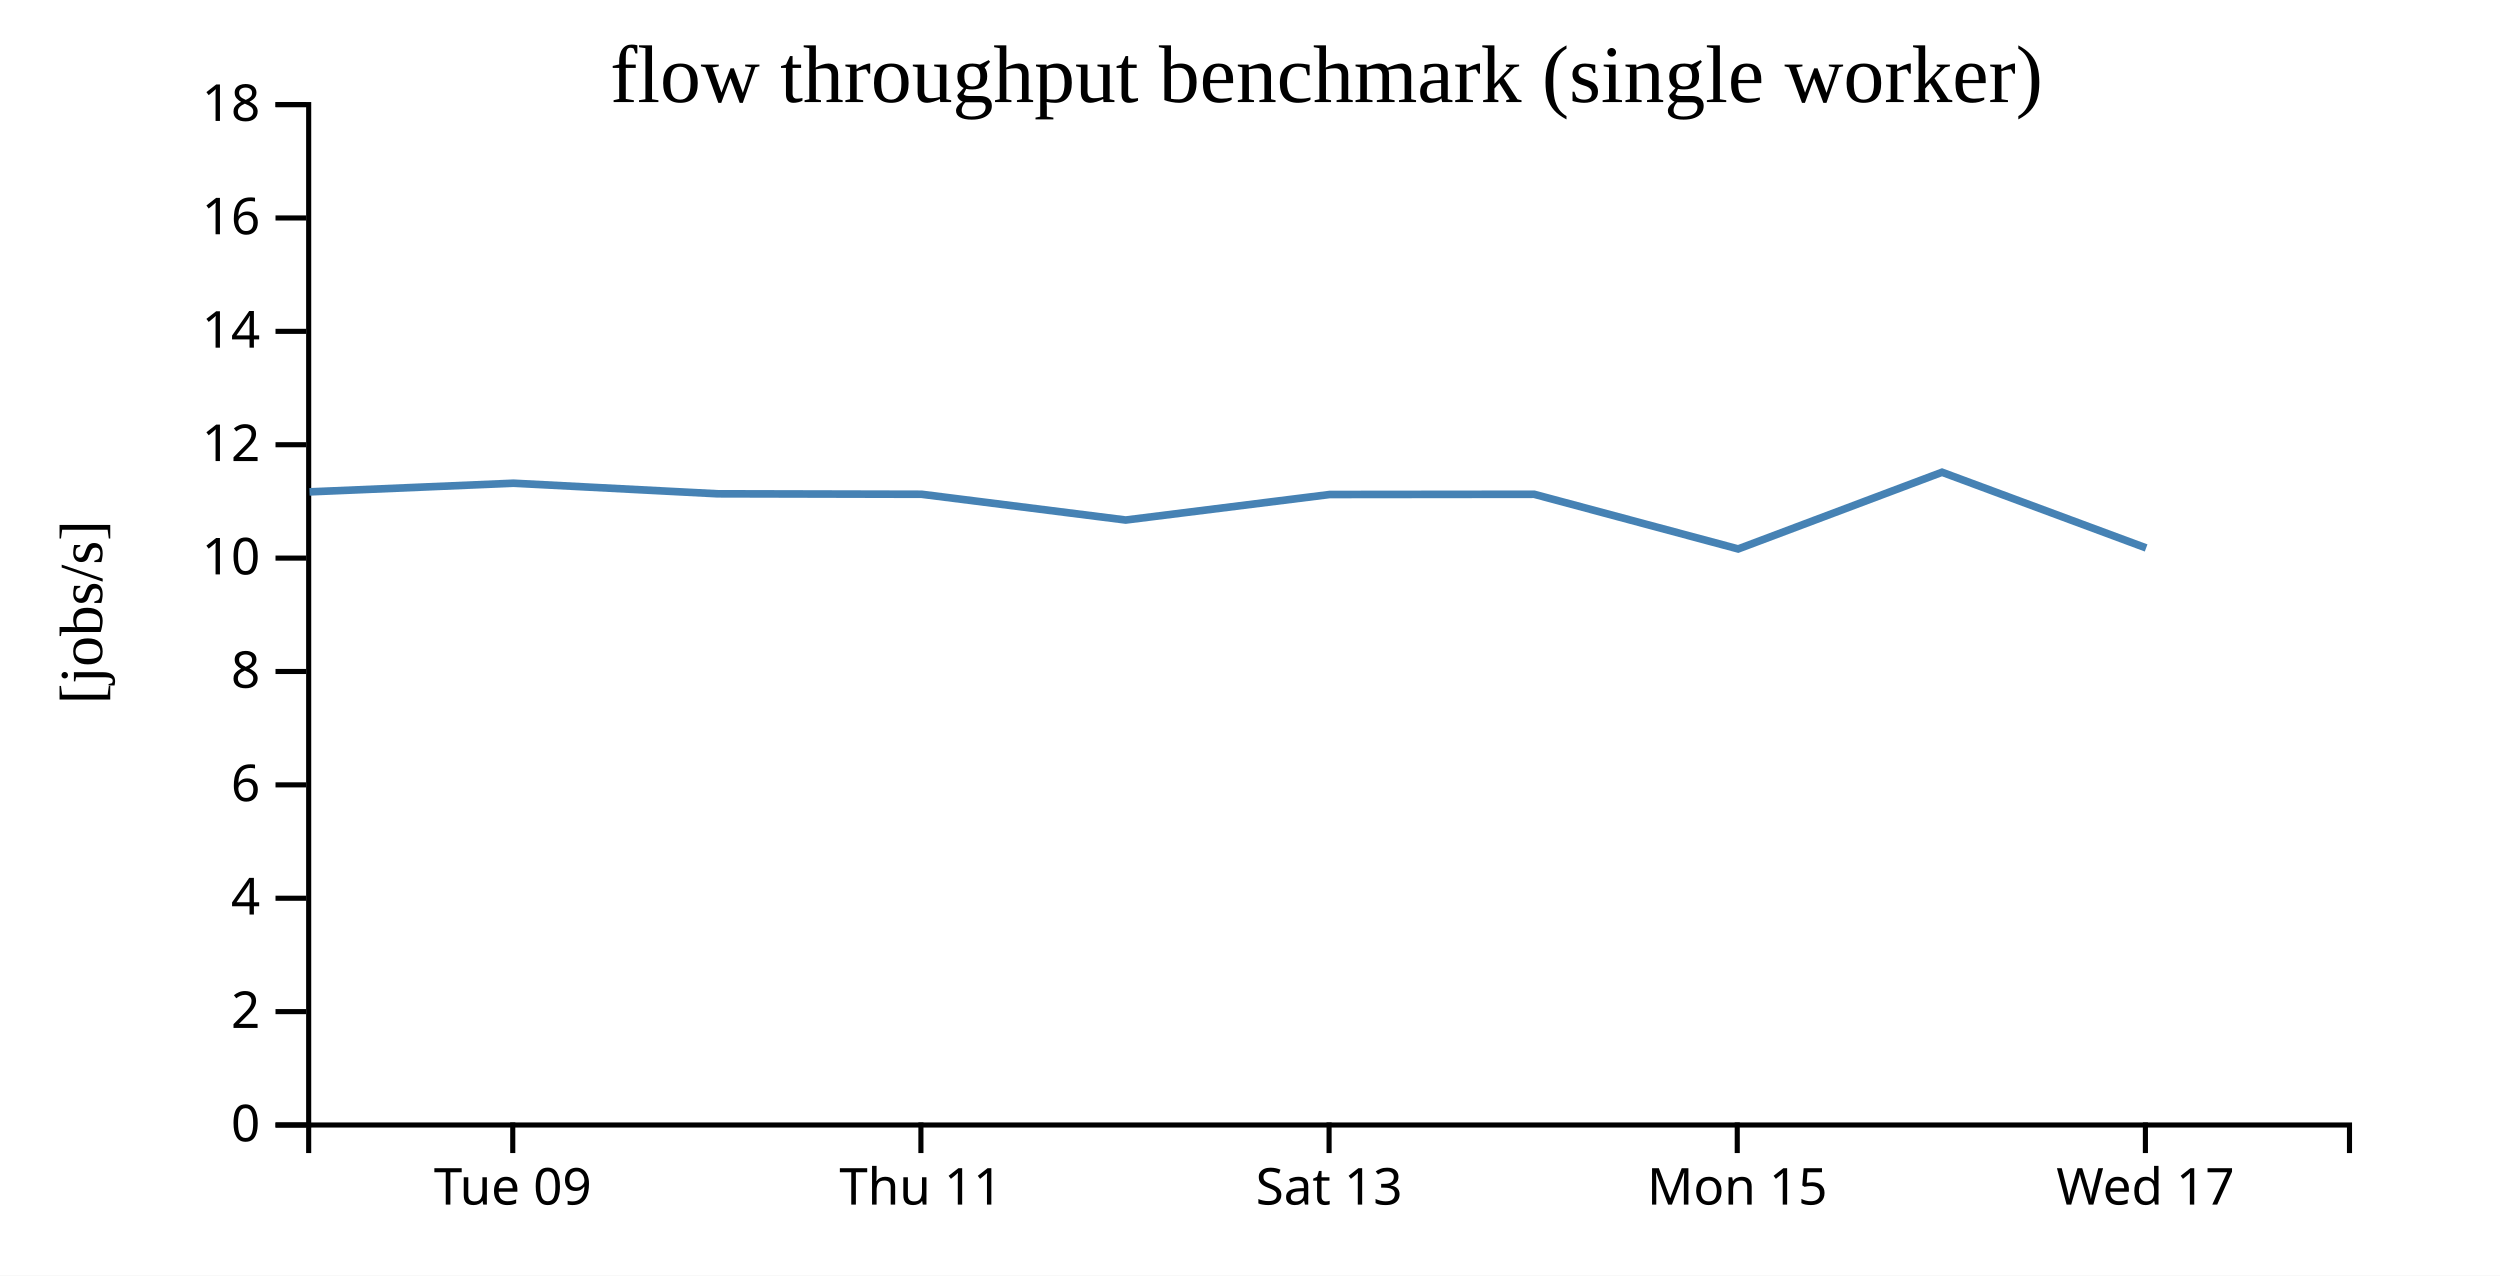
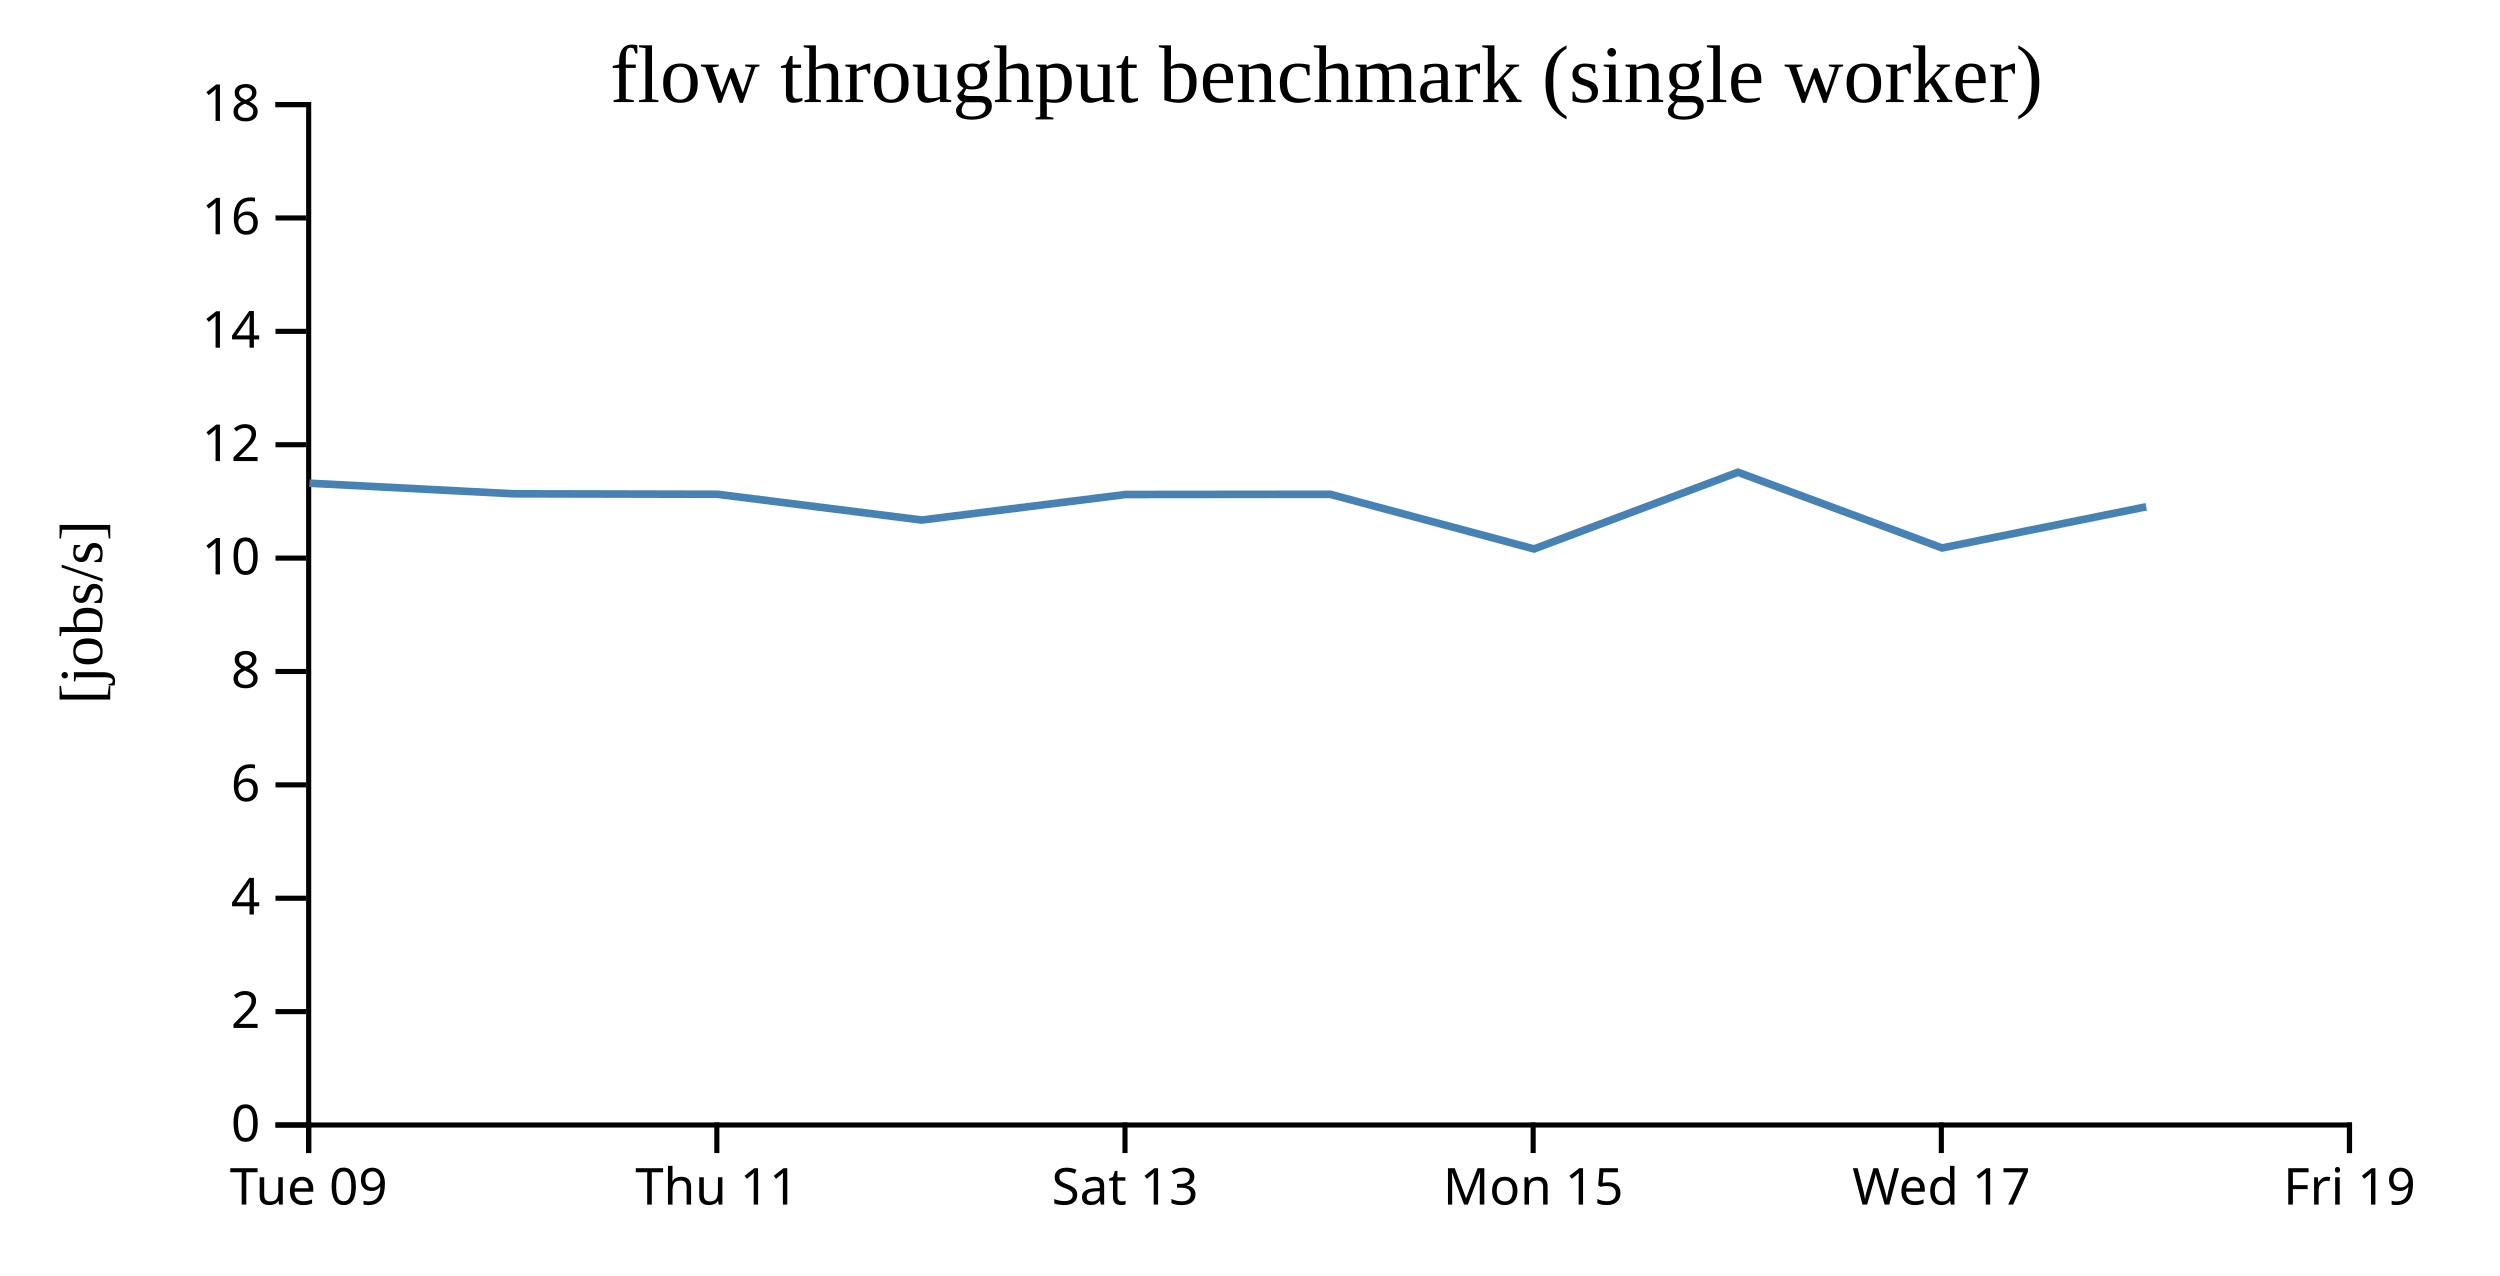
<svg xmlns="http://www.w3.org/2000/svg" width="490" height="250">
  <rect width="100%" height="100%" fill="white" />
  <g transform="translate(60,20)">
    <g transform="translate(0,200)" fill="none" font-size="10" font-family="sans-serif" text-anchor="middle">
      <path class="domain" stroke="currentColor" d="M0.5,6V0.5H400.5V6" />
-       <g class="tick" opacity="1" transform="translate(40.5,0)">
+       <g class="tick" opacity="1" transform="translate(0.5,0)">
        <line stroke="currentColor" y2="6" />
        <text fill="currentColor" y="9" dy="0.71em">Tue 09</text>
      </g>
-       <g class="tick" opacity="1" transform="translate(120.5,0)">
+       <g class="tick" opacity="1" transform="translate(80.5,0)">
        <line stroke="currentColor" y2="6" />
        <text fill="currentColor" y="9" dy="0.71em">Thu 11</text>
      </g>
-       <g class="tick" opacity="1" transform="translate(200.5,0)">
+       <g class="tick" opacity="1" transform="translate(160.5,0)">
        <line stroke="currentColor" y2="6" />
        <text fill="currentColor" y="9" dy="0.71em">Sat 13</text>
      </g>
-       <g class="tick" opacity="1" transform="translate(280.5,0)">
+       <g class="tick" opacity="1" transform="translate(240.5,0)">
        <line stroke="currentColor" y2="6" />
        <text fill="currentColor" y="9" dy="0.71em">Mon 15</text>
      </g>
-       <g class="tick" opacity="1" transform="translate(360.5,0)">
+       <g class="tick" opacity="1" transform="translate(320.5,0)">
        <line stroke="currentColor" y2="6" />
        <text fill="currentColor" y="9" dy="0.71em">Wed 17</text>
+       </g>
+       <g class="tick" opacity="1" transform="translate(400.5,0)">
+         <line stroke="currentColor" y2="6" />
+         <text fill="currentColor" y="9" dy="0.71em">Fri 19</text>
      </g>
    </g>
    <g fill="none" font-size="10" font-family="sans-serif" text-anchor="end">
      <path class="domain" stroke="currentColor" d="M-6,200.5H0.5V0.5H-6" />
      <g class="tick" opacity="1" transform="translate(0,200.5)">
        <line stroke="currentColor" x2="-6" />
        <text fill="currentColor" x="-9" dy="0.32em">0</text>
      </g>
      <g class="tick" opacity="1" transform="translate(0,178.2778)">
        <line stroke="currentColor" x2="-6" />
        <text fill="currentColor" x="-9" dy="0.32em">2</text>
      </g>
      <g class="tick" opacity="1" transform="translate(0,156.0556)">
        <line stroke="currentColor" x2="-6" />
        <text fill="currentColor" x="-9" dy="0.32em">4</text>
      </g>
      <g class="tick" opacity="1" transform="translate(0,133.8333)">
        <line stroke="currentColor" x2="-6" />
        <text fill="currentColor" x="-9" dy="0.32em">6</text>
      </g>
      <g class="tick" opacity="1" transform="translate(0,111.6111)">
        <line stroke="currentColor" x2="-6" />
        <text fill="currentColor" x="-9" dy="0.32em">8</text>
      </g>
      <g class="tick" opacity="1" transform="translate(0,89.38889)">
        <line stroke="currentColor" x2="-6" />
        <text fill="currentColor" x="-9" dy="0.32em">10</text>
      </g>
      <g class="tick" opacity="1" transform="translate(0,67.16667)">
        <line stroke="currentColor" x2="-6" />
        <text fill="currentColor" x="-9" dy="0.32em">12</text>
      </g>
      <g class="tick" opacity="1" transform="translate(0,44.94444)">
        <line stroke="currentColor" x2="-6" />
        <text fill="currentColor" x="-9" dy="0.32em">14</text>
      </g>
      <g class="tick" opacity="1" transform="translate(0,22.72222)">
        <line stroke="currentColor" x2="-6" />
        <text fill="currentColor" x="-9" dy="0.32em">16</text>
      </g>
      <g class="tick" opacity="1" transform="translate(0,0.5)">
        <line stroke="currentColor" x2="-6" />
        <text fill="currentColor" x="-9" dy="0.32em">18</text>
      </g>
    </g>
    <text text-anchor="middle" style="font-size: 12px" transform="rotate(-90)" y="-40" x="-100">[jobs/s]</text>
    <text text-anchor="middle" style="font-size: 16px" y="0" x="200">flow throughput benchmark (single worker)</text>
-     <path fill="none" stroke="steelblue" stroke-width="1.5" d="M0.659,76.406L40.648,74.711L80.634,76.784L120.634,76.877L160.635,81.927L200.628,76.921L240.694,76.877L280.677,87.594L320.638,72.561L360.641,87.398" />
+     <path fill="none" stroke="steelblue" stroke-width="1.5" d="M0.648,74.711L40.634,76.784L80.634,76.877L120.635,81.927L160.628,76.921L200.694,76.877L240.677,87.594L280.638,72.561L320.641,87.398L360.664,79.327" />
  </g>
</svg>
